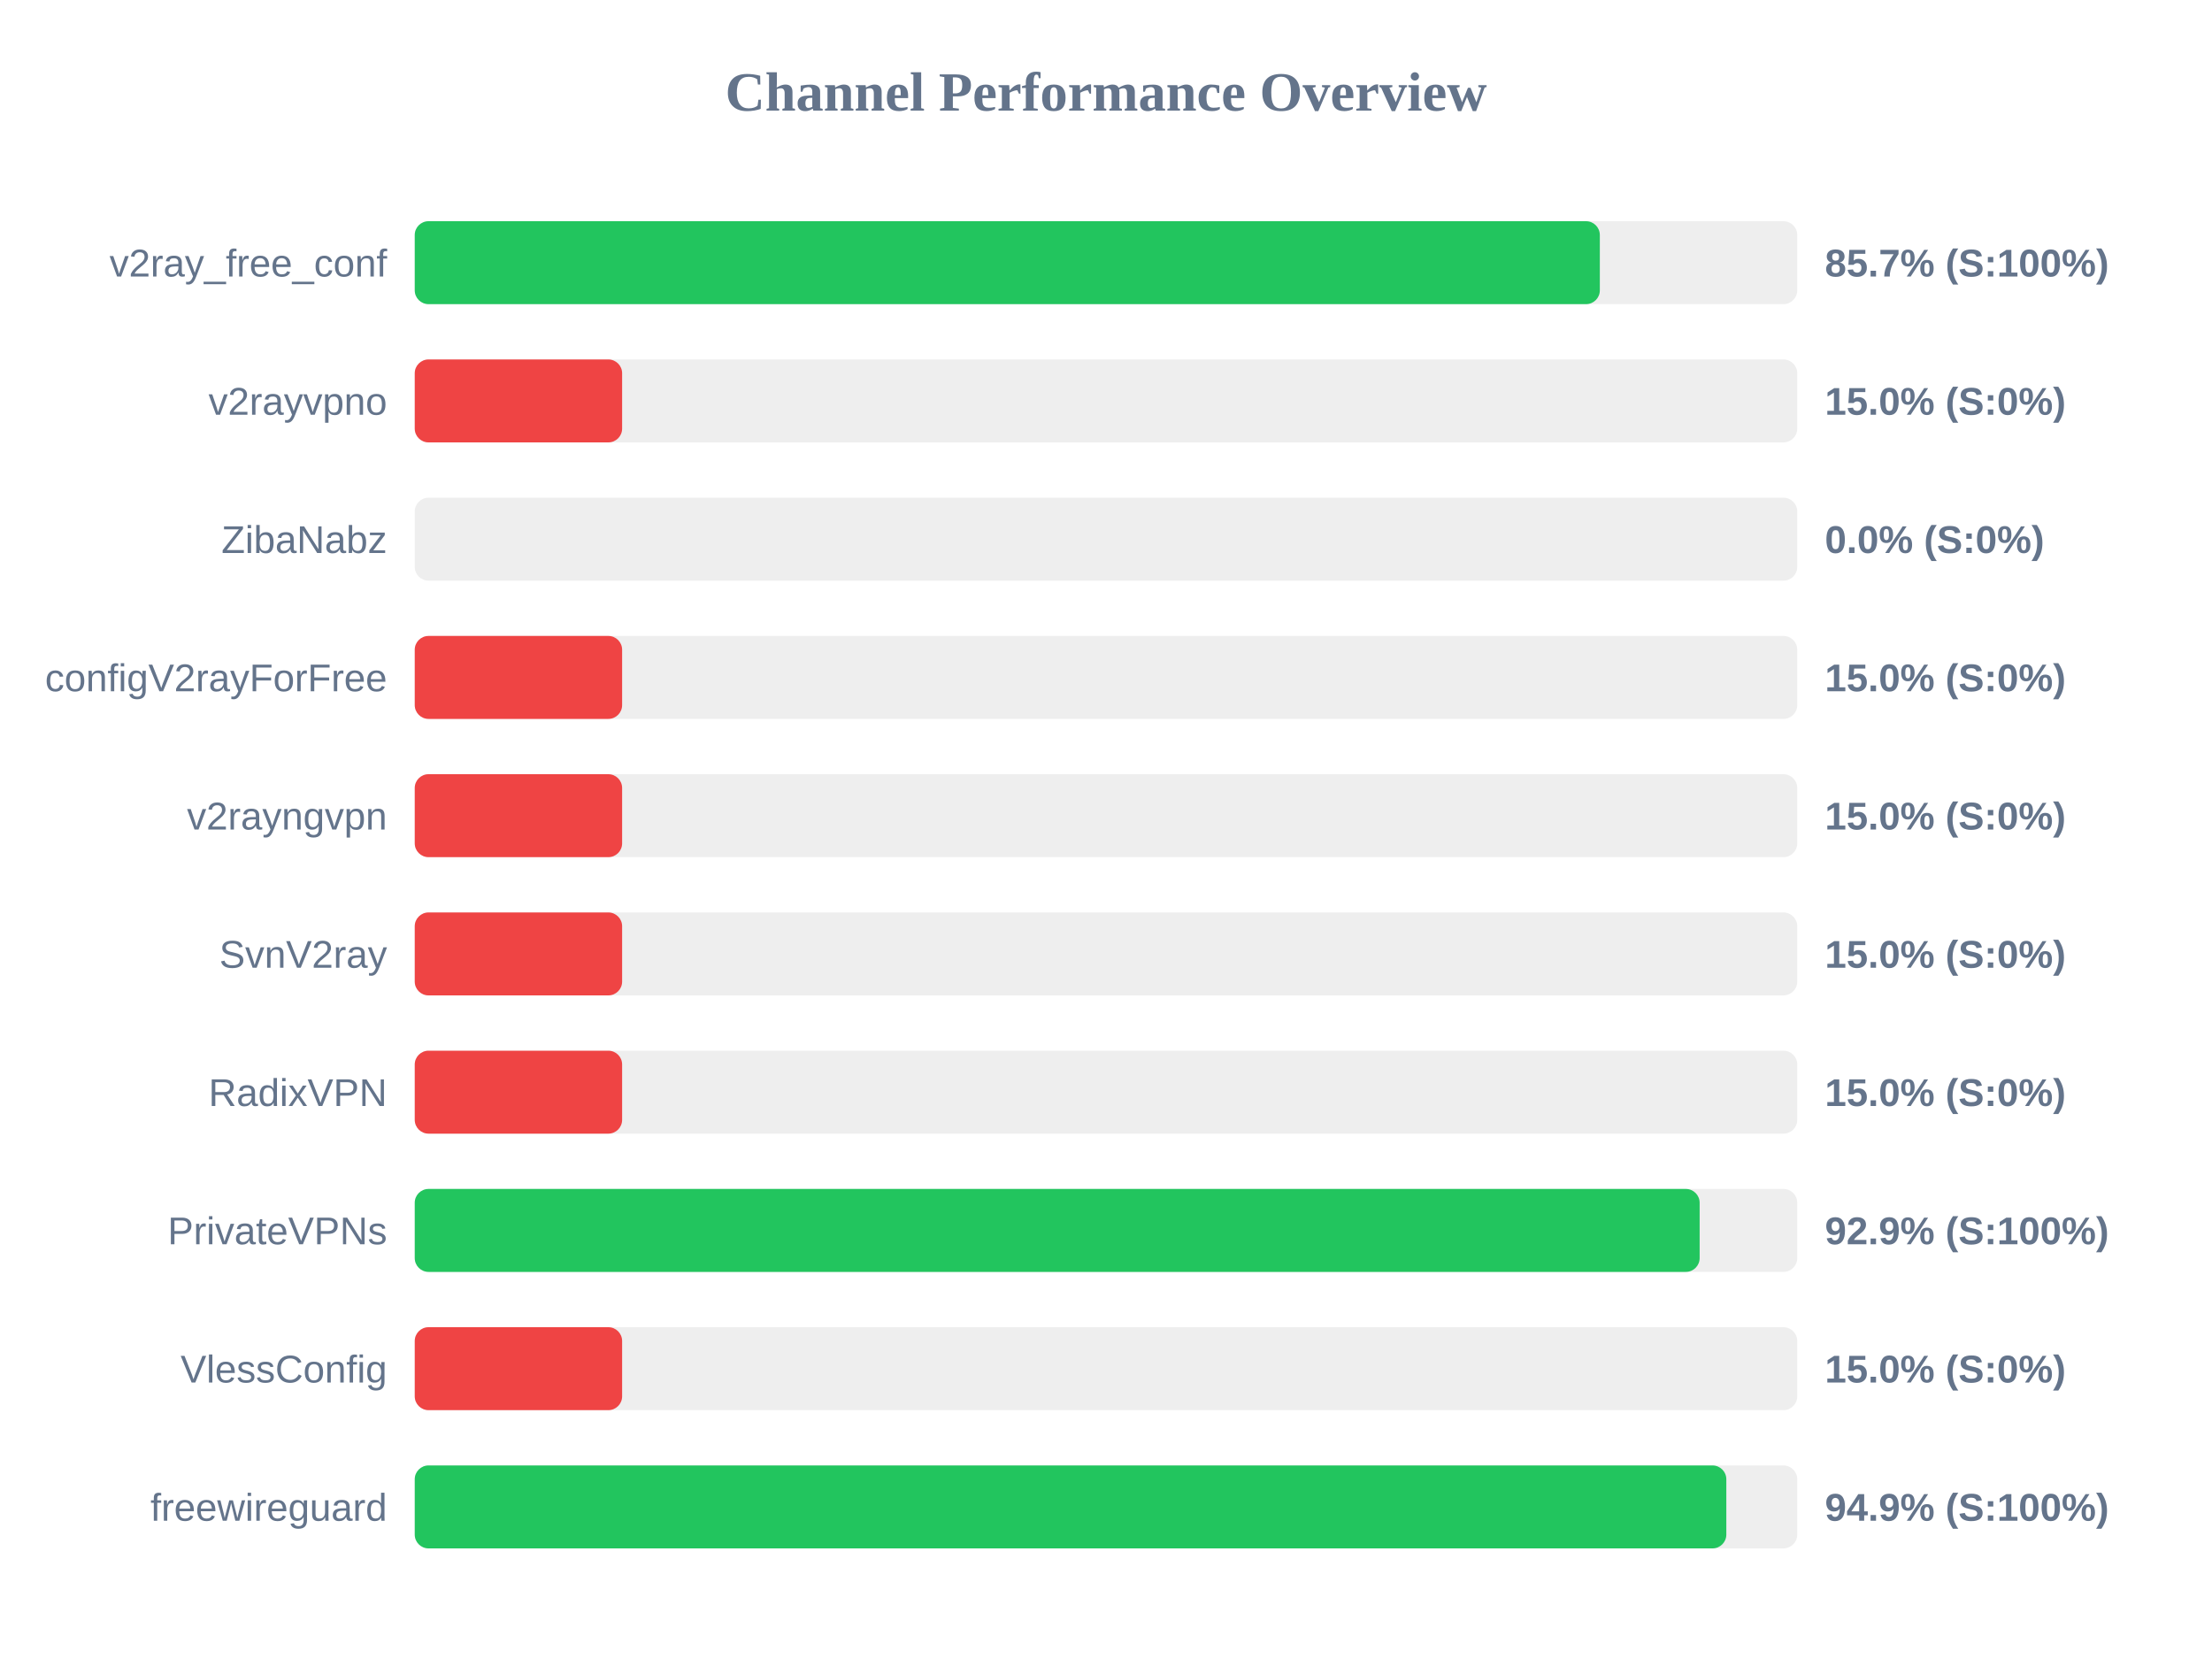
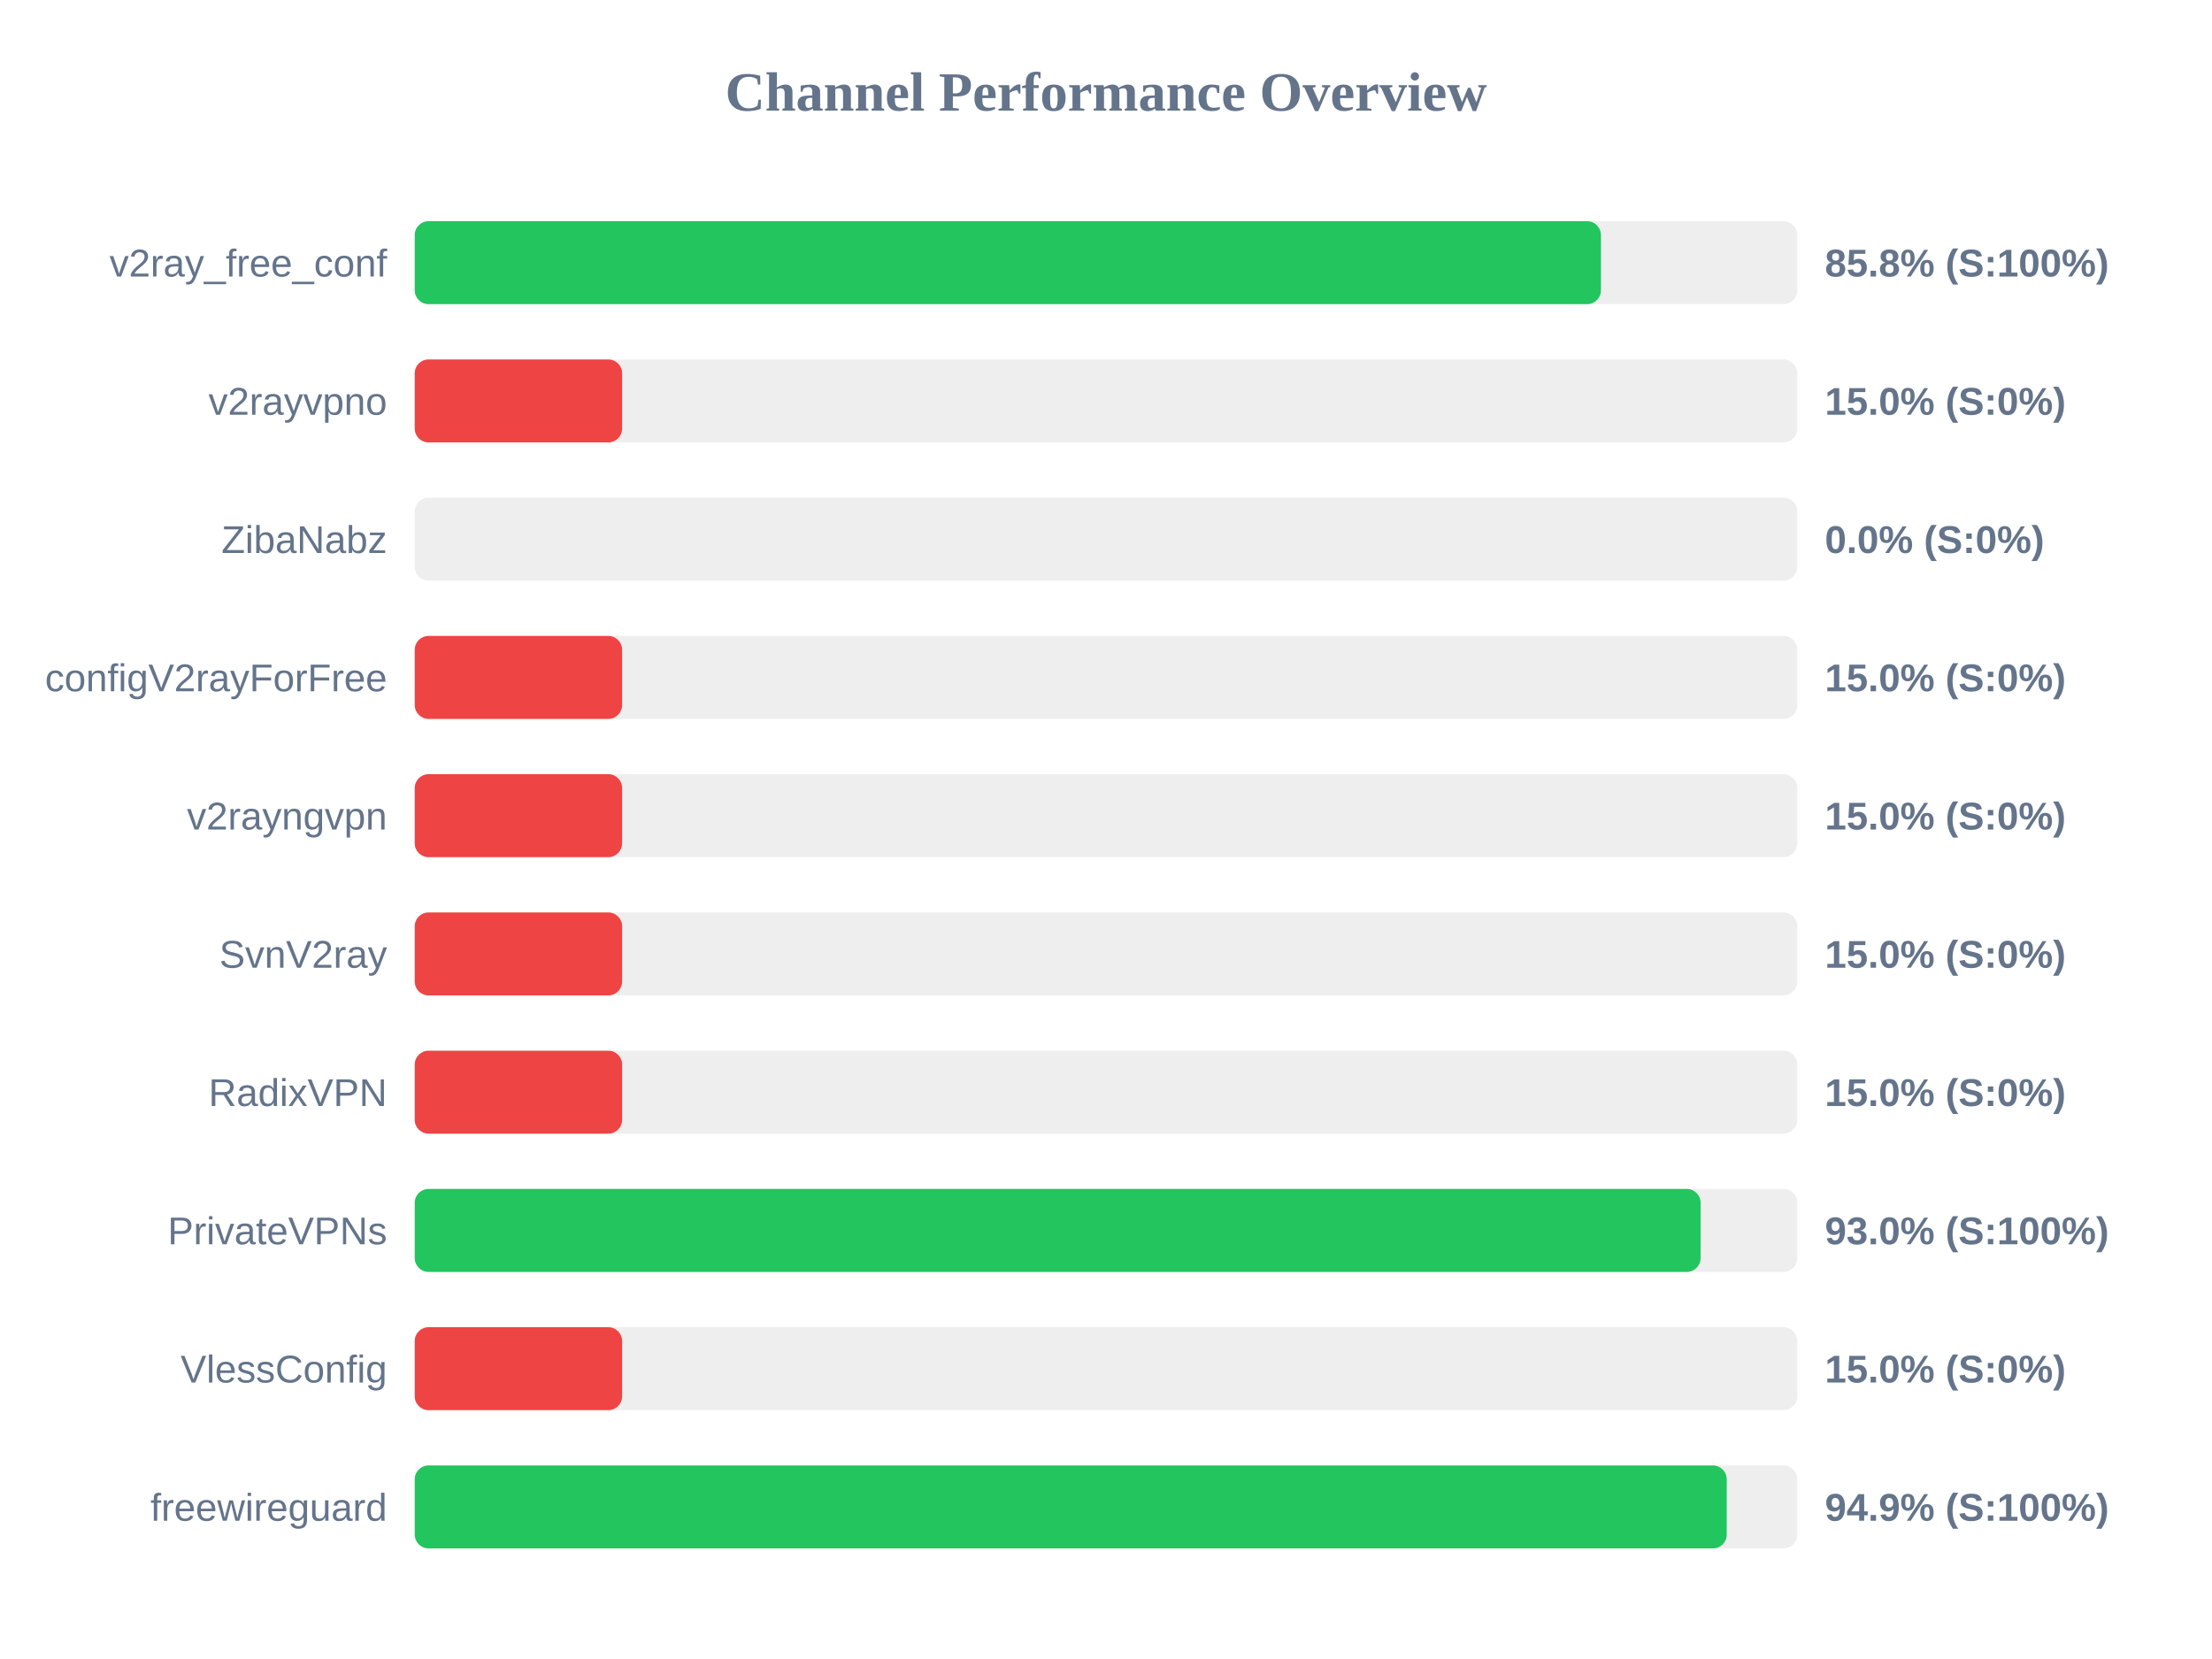
<svg xmlns="http://www.w3.org/2000/svg" width="800" height="600" version="1.1">
  <style>
        .row { font: 14px Arial; fill: #64748b; }
        .score { font: bold 14px Arial; fill: #64748b; }
    </style>
  <text x="400" y="40" text-anchor="middle" font-size="20px" font-weight="bold" fill="#64748b">Channel Performance Overview</text>
  <rect x="150" y="80" width="500" height="30" fill="#eee" rx="5" />
-   <rect x="150" y="80" width="428.6" height="30" fill="#22c55e" rx="5" />
+   <rect x="150" y="80" width="429.0" height="30" fill="#22c55e" rx="5" />
  <text x="140" y="100" text-anchor="end" class="row">v2ray_free_conf</text>
-   <text x="660" y="100" text-anchor="start" class="score">85.7% (S:100%)</text>
+   <text x="660" y="100" text-anchor="start" class="score">85.8% (S:100%)</text>
  <rect x="150" y="130" width="500" height="30" fill="#eee" rx="5" />
  <rect x="150" y="130" width="75.0" height="30" fill="#ef4444" rx="5" />
  <text x="140" y="150" text-anchor="end" class="row">v2rayvpno</text>
  <text x="660" y="150" text-anchor="start" class="score">15.0% (S:0%)</text>
  <rect x="150" y="180" width="500" height="30" fill="#eee" rx="5" />
  <rect x="150" y="180" width="0.0" height="30" fill="#ef4444" rx="5" />
  <text x="140" y="200" text-anchor="end" class="row">ZibaNabz</text>
  <text x="660" y="200" text-anchor="start" class="score">0.0% (S:0%)</text>
  <rect x="150" y="230" width="500" height="30" fill="#eee" rx="5" />
  <rect x="150" y="230" width="75.0" height="30" fill="#ef4444" rx="5" />
  <text x="140" y="250" text-anchor="end" class="row">configV2rayForFree</text>
  <text x="660" y="250" text-anchor="start" class="score">15.0% (S:0%)</text>
  <rect x="150" y="280" width="500" height="30" fill="#eee" rx="5" />
  <rect x="150" y="280" width="75.0" height="30" fill="#ef4444" rx="5" />
  <text x="140" y="300" text-anchor="end" class="row">v2rayngvpn</text>
  <text x="660" y="300" text-anchor="start" class="score">15.0% (S:0%)</text>
  <rect x="150" y="330" width="500" height="30" fill="#eee" rx="5" />
  <rect x="150" y="330" width="75.0" height="30" fill="#ef4444" rx="5" />
  <text x="140" y="350" text-anchor="end" class="row">SvnV2ray</text>
  <text x="660" y="350" text-anchor="start" class="score">15.0% (S:0%)</text>
  <rect x="150" y="380" width="500" height="30" fill="#eee" rx="5" />
  <rect x="150" y="380" width="75.0" height="30" fill="#ef4444" rx="5" />
  <text x="140" y="400" text-anchor="end" class="row">RadixVPN</text>
  <text x="660" y="400" text-anchor="start" class="score">15.0% (S:0%)</text>
  <rect x="150" y="430" width="500" height="30" fill="#eee" rx="5" />
-   <rect x="150" y="430" width="464.7" height="30" fill="#22c55e" rx="5" />
+   <rect x="150" y="430" width="465.05" height="30" fill="#22c55e" rx="5" />
  <text x="140" y="450" text-anchor="end" class="row">PrivateVPNs</text>
-   <text x="660" y="450" text-anchor="start" class="score">92.9% (S:100%)</text>
+   <text x="660" y="450" text-anchor="start" class="score">93.0% (S:100%)</text>
  <rect x="150" y="480" width="500" height="30" fill="#eee" rx="5" />
  <rect x="150" y="480" width="75.0" height="30" fill="#ef4444" rx="5" />
  <text x="140" y="500" text-anchor="end" class="row">VlessConfig</text>
  <text x="660" y="500" text-anchor="start" class="score">15.0% (S:0%)</text>
  <rect x="150" y="530" width="500" height="30" fill="#eee" rx="5" />
-   <rect x="150" y="530" width="474.35" height="30" fill="#22c55e" rx="5" />
+   <rect x="150" y="530" width="474.5" height="30" fill="#22c55e" rx="5" />
  <text x="140" y="550" text-anchor="end" class="row">freewireguard</text>
  <text x="660" y="550" text-anchor="start" class="score">94.9% (S:100%)</text>
</svg>
